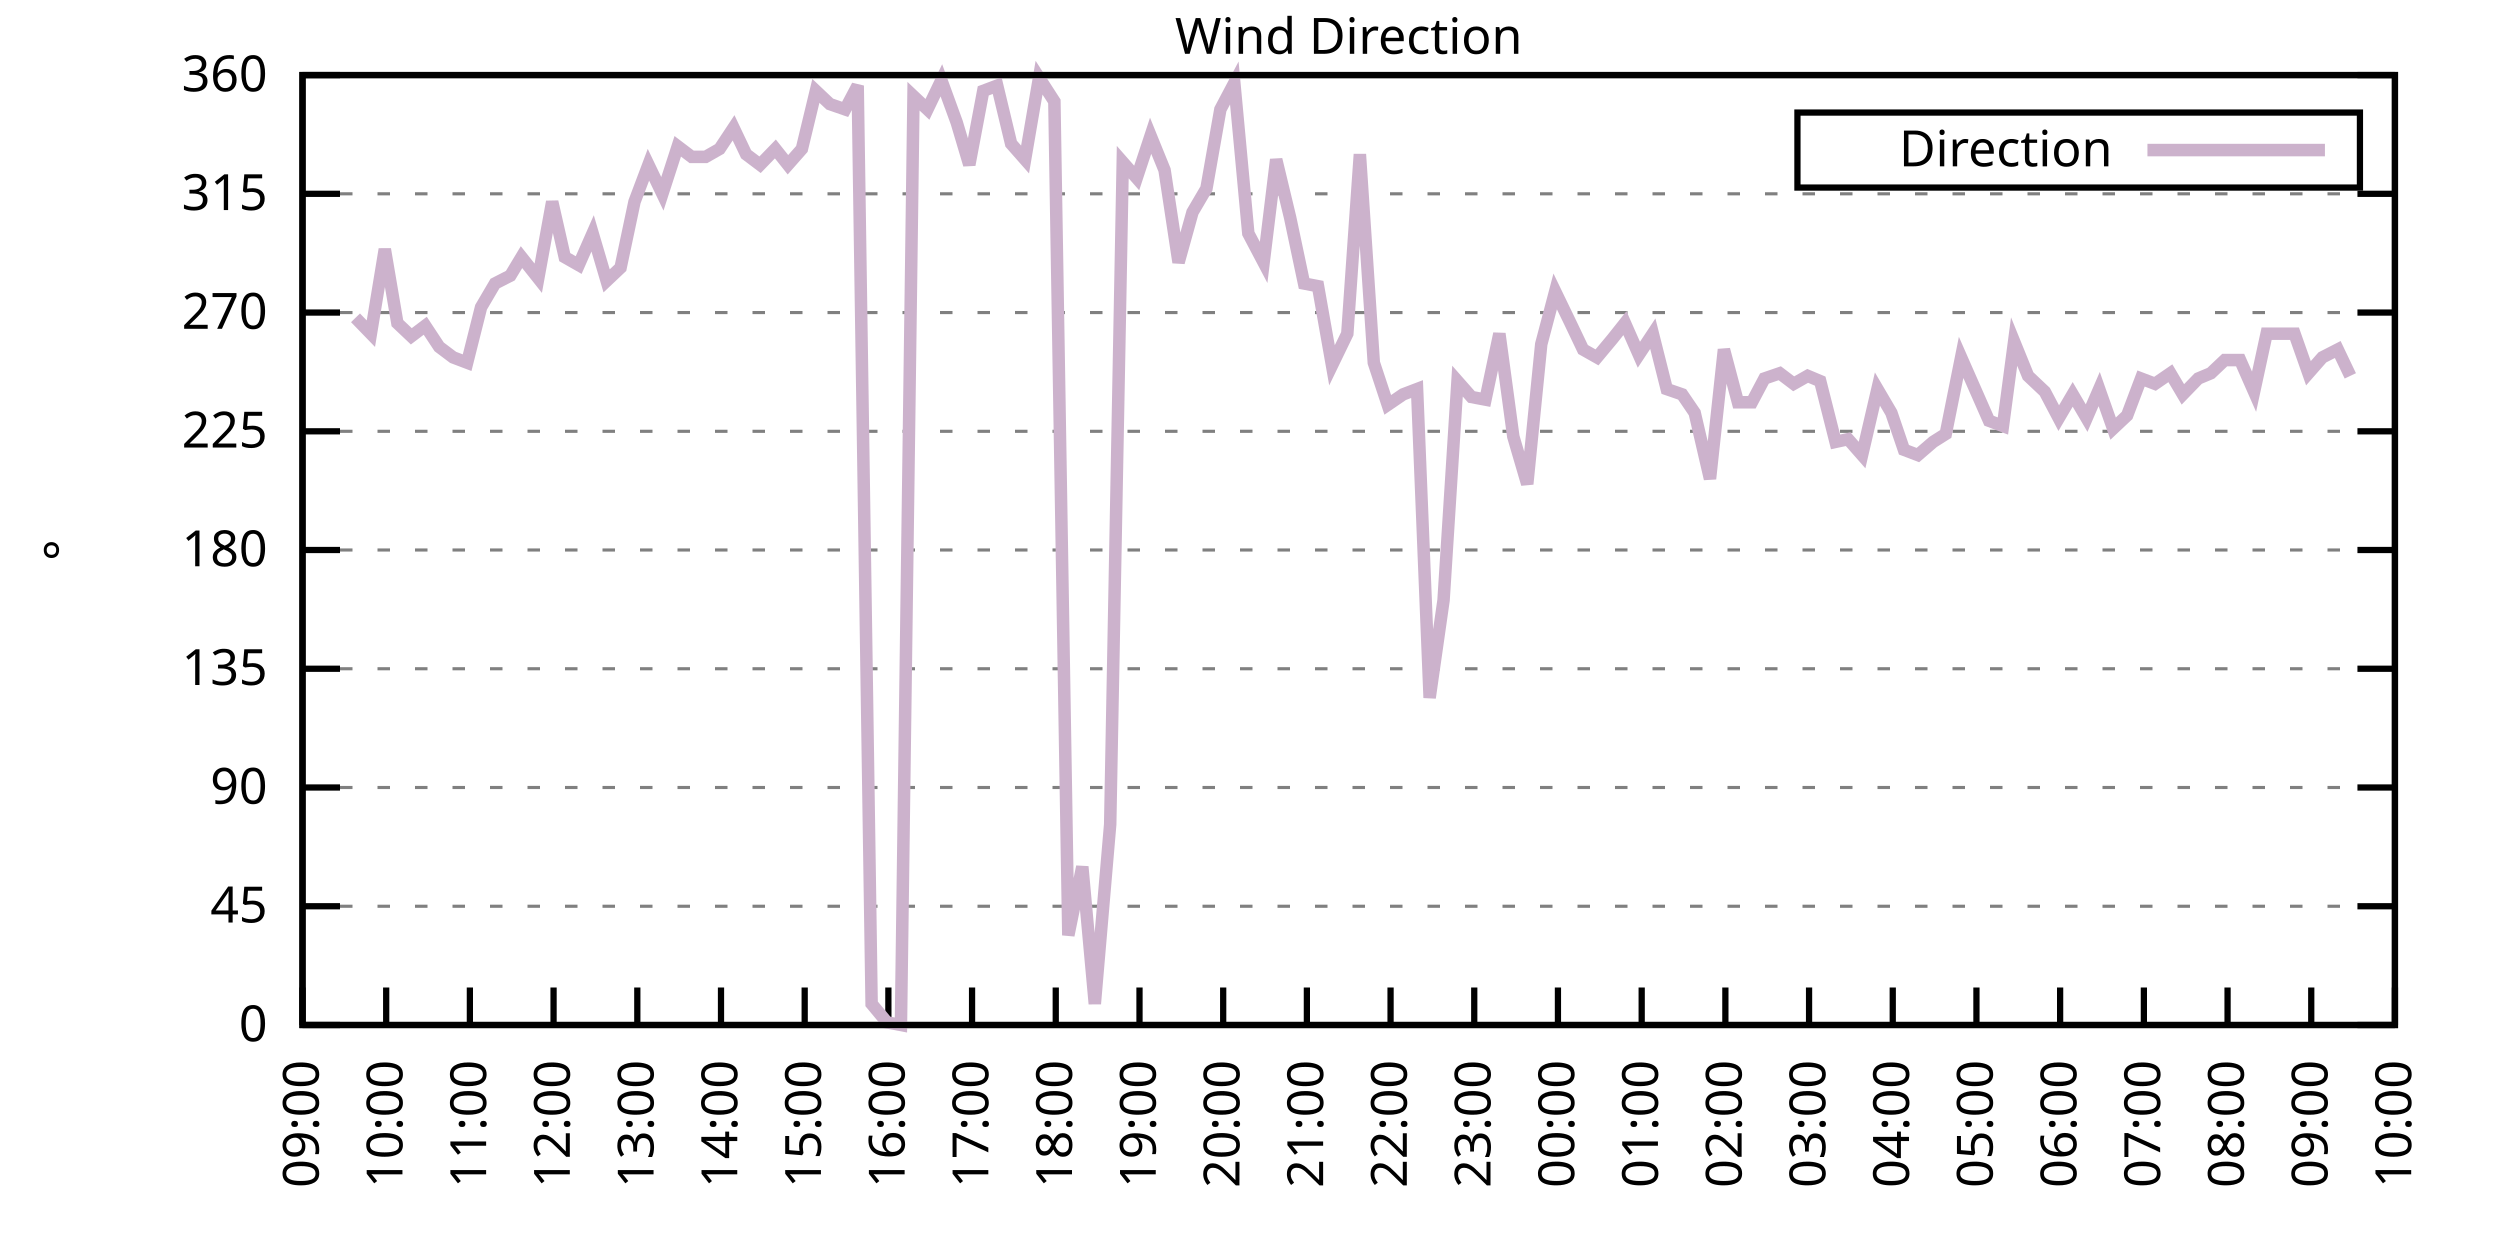
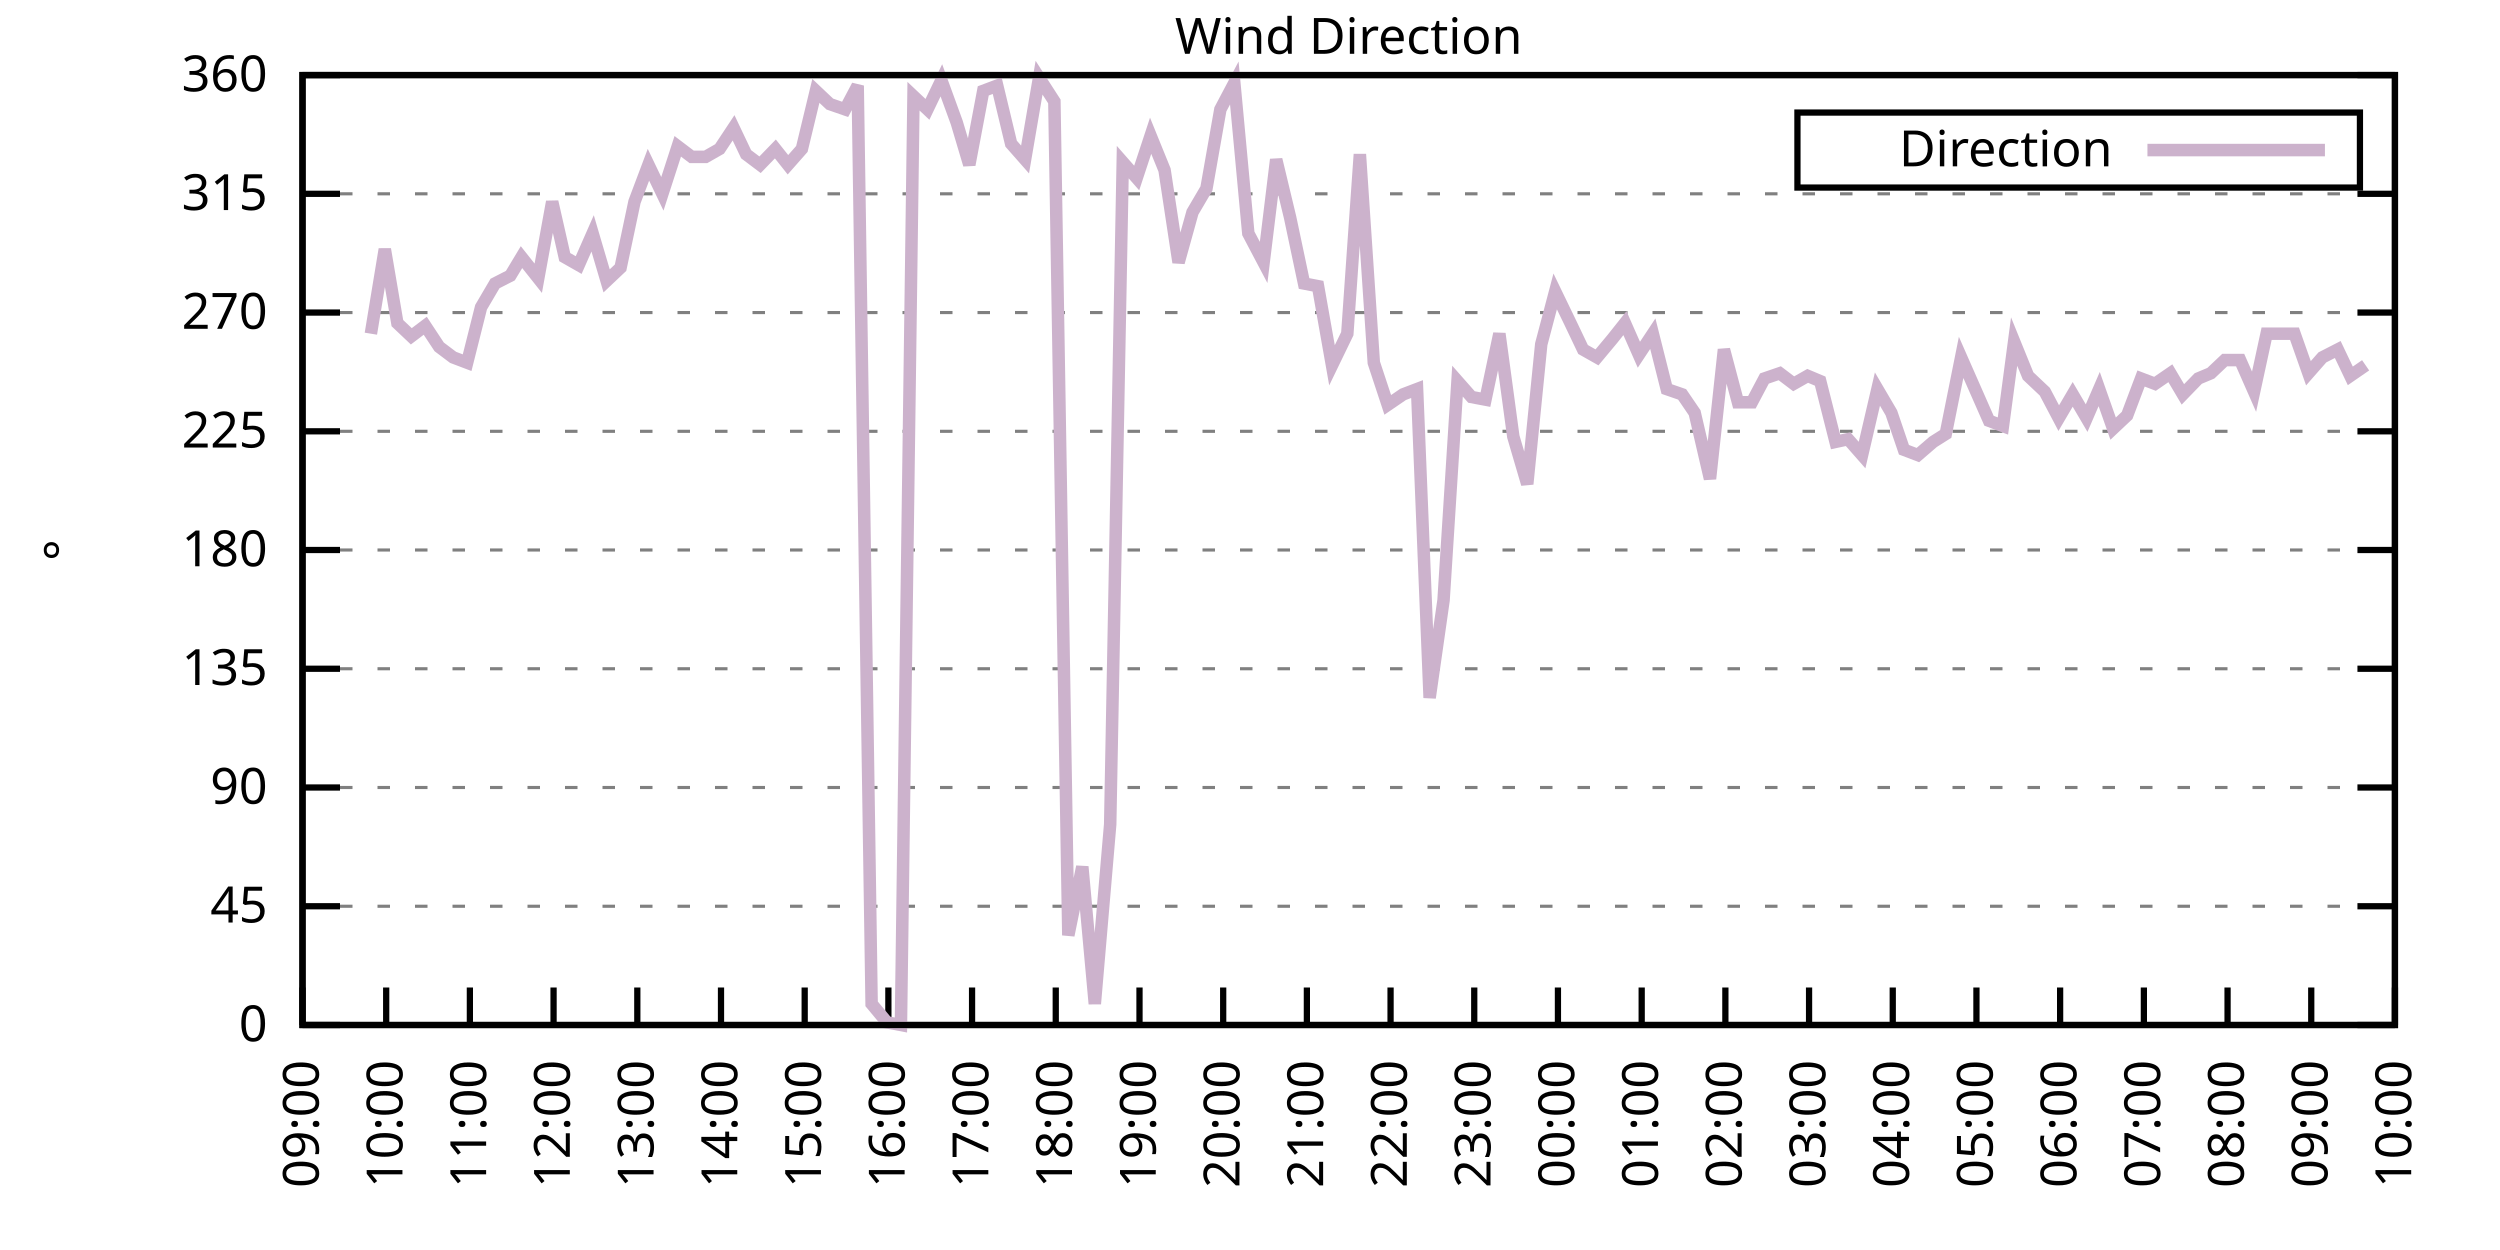
<svg xmlns="http://www.w3.org/2000/svg" xmlns:xlink="http://www.w3.org/1999/xlink" width="400" height="200" viewBox="0 0 400 200">
  <g id="gnuplot_canvas">
    <rect x="0" y="0" width="400" height="200" fill="none" />
    <defs>
      <circle id="gpDot" r="0.5" stroke-width="0.5" stroke="currentColor" />
      <path id="gpPt0" stroke-width="0.333" stroke="currentColor" d="M-1,0 h2 M0,-1 v2" />
      <path id="gpPt1" stroke-width="0.333" stroke="currentColor" d="M-1,-1 L1,1 M1,-1 L-1,1" />
      <path id="gpPt2" stroke-width="0.333" stroke="currentColor" d="M-1,0 L1,0 M0,-1 L0,1 M-1,-1 L1,1 M-1,1 L1,-1" />
      <rect id="gpPt3" stroke-width="0.333" stroke="currentColor" x="-1" y="-1" width="2" height="2" />
      <rect id="gpPt4" stroke-width="0.333" stroke="currentColor" fill="currentColor" x="-1" y="-1" width="2" height="2" />
      <circle id="gpPt5" stroke-width="0.333" stroke="currentColor" cx="0" cy="0" r="1" />
      <use xlink:href="#gpPt5" id="gpPt6" fill="currentColor" stroke="none" />
      <path id="gpPt7" stroke-width="0.333" stroke="currentColor" d="M0,-1.33 L-1.33,0.67 L1.33,0.67 z" />
      <use xlink:href="#gpPt7" id="gpPt8" fill="currentColor" stroke="none" />
      <use xlink:href="#gpPt7" id="gpPt9" stroke="currentColor" transform="rotate(180)" />
      <use xlink:href="#gpPt9" id="gpPt10" fill="currentColor" stroke="none" />
      <use xlink:href="#gpPt3" id="gpPt11" stroke="currentColor" transform="rotate(45)" />
      <use xlink:href="#gpPt11" id="gpPt12" fill="currentColor" stroke="none" />
      <path id="gpPt13" stroke-width="0.333" stroke="currentColor" d="M0,1.330 L1.265,0.411 L0.782,-1.067 L-0.782,-1.076 L-1.265,0.411 z" />
      <use xlink:href="#gpPt13" id="gpPt14" fill="currentColor" stroke="none" />
      <filter id="textbox" filterUnits="objectBoundingBox" x="0" y="0" height="1" width="1">
        <feFlood flood-color="white" flood-opacity="1" result="bgnd" />
        <feComposite in="SourceGraphic" in2="bgnd" operator="atop" />
      </filter>
      <filter id="greybox" filterUnits="objectBoundingBox" x="0" y="0" height="1" width="1">
        <feFlood flood-color="lightgrey" flood-opacity="1" result="grey" />
        <feComposite in="SourceGraphic" in2="grey" operator="atop" />
      </filter>
    </defs>
    <g fill="none" color="white" stroke="currentColor" stroke-width="1.00" stroke-linecap="butt" stroke-linejoin="miter">
</g>
    <g fill="none" color="black" stroke="currentColor" stroke-width="1.00" stroke-linecap="butt" stroke-linejoin="miter">
      <g stroke="none" shape-rendering="crispEdges">
        <polygon fill="rgb(255, 255, 255)" points="48.40,164.00 383.18,164.00 383.18,12.02 48.40,12.02 " />
      </g>
    </g>
    <g fill="none" color="black" stroke="currentColor" stroke-width="1.00" stroke-linecap="butt" stroke-linejoin="miter">
</g>
    <g fill="none" color="black" stroke="black" stroke-width="0.50" stroke-linecap="butt" stroke-linejoin="miter">
</g>
    <g fill="none" color="gray" stroke="currentColor" stroke-width="0.50" stroke-linecap="butt" stroke-linejoin="miter">
      <path stroke="gray" stroke-dasharray="2,4" class="gridline" d="M48.40,164.00 L383.19,164.00  " />
    </g>
    <g fill="none" color="gray" stroke="gray" stroke-width="1.00" stroke-linecap="butt" stroke-linejoin="miter">
</g>
    <g fill="none" color="black" stroke="currentColor" stroke-width="1.00" stroke-linecap="butt" stroke-linejoin="miter">
      <path stroke="black" d="M48.40,164.00 L54.40,164.00 M383.19,164.00 L377.19,164.00  " />
      <g transform="translate(42.80,166.60)" stroke="none" fill="black" font-family="Sans" font-size="8.00" text-anchor="end">
        <text>
          <tspan font-family="Sans"> 0</tspan>
        </text>
      </g>
    </g>
    <g fill="none" color="black" stroke="currentColor" stroke-width="1.00" stroke-linecap="butt" stroke-linejoin="miter">
</g>
    <g fill="none" color="black" stroke="black" stroke-width="0.50" stroke-linecap="butt" stroke-linejoin="miter">
</g>
    <g fill="none" color="gray" stroke="currentColor" stroke-width="0.50" stroke-linecap="butt" stroke-linejoin="miter">
      <path stroke="gray" stroke-dasharray="2,4" class="gridline" d="M48.40,145.00 L383.19,145.00  " />
    </g>
    <g fill="none" color="gray" stroke="gray" stroke-width="1.00" stroke-linecap="butt" stroke-linejoin="miter">
</g>
    <g fill="none" color="black" stroke="currentColor" stroke-width="1.00" stroke-linecap="butt" stroke-linejoin="miter">
      <path stroke="black" d="M48.40,145.00 L54.40,145.00 M383.19,145.00 L377.19,145.00  " />
      <g transform="translate(42.80,147.60)" stroke="none" fill="black" font-family="Sans" font-size="8.00" text-anchor="end">
        <text>
          <tspan font-family="Sans"> 45</tspan>
        </text>
      </g>
    </g>
    <g fill="none" color="black" stroke="currentColor" stroke-width="1.00" stroke-linecap="butt" stroke-linejoin="miter">
</g>
    <g fill="none" color="black" stroke="black" stroke-width="0.50" stroke-linecap="butt" stroke-linejoin="miter">
</g>
    <g fill="none" color="gray" stroke="currentColor" stroke-width="0.50" stroke-linecap="butt" stroke-linejoin="miter">
      <path stroke="gray" stroke-dasharray="2,4" class="gridline" d="M48.40,126.00 L383.19,126.00  " />
    </g>
    <g fill="none" color="gray" stroke="gray" stroke-width="1.00" stroke-linecap="butt" stroke-linejoin="miter">
</g>
    <g fill="none" color="black" stroke="currentColor" stroke-width="1.00" stroke-linecap="butt" stroke-linejoin="miter">
      <path stroke="black" d="M48.40,126.00 L54.40,126.00 M383.19,126.00 L377.19,126.00  " />
      <g transform="translate(42.80,128.60)" stroke="none" fill="black" font-family="Sans" font-size="8.00" text-anchor="end">
        <text>
          <tspan font-family="Sans"> 90</tspan>
        </text>
      </g>
    </g>
    <g fill="none" color="black" stroke="currentColor" stroke-width="1.00" stroke-linecap="butt" stroke-linejoin="miter">
</g>
    <g fill="none" color="black" stroke="black" stroke-width="0.50" stroke-linecap="butt" stroke-linejoin="miter">
</g>
    <g fill="none" color="gray" stroke="currentColor" stroke-width="0.50" stroke-linecap="butt" stroke-linejoin="miter">
      <path stroke="gray" stroke-dasharray="2,4" class="gridline" d="M48.40,107.00 L383.19,107.00  " />
    </g>
    <g fill="none" color="gray" stroke="gray" stroke-width="1.00" stroke-linecap="butt" stroke-linejoin="miter">
</g>
    <g fill="none" color="black" stroke="currentColor" stroke-width="1.00" stroke-linecap="butt" stroke-linejoin="miter">
      <path stroke="black" d="M48.40,107.00 L54.40,107.00 M383.19,107.00 L377.19,107.00  " />
      <g transform="translate(42.80,109.60)" stroke="none" fill="black" font-family="Sans" font-size="8.00" text-anchor="end">
        <text>
          <tspan font-family="Sans"> 135</tspan>
        </text>
      </g>
    </g>
    <g fill="none" color="black" stroke="currentColor" stroke-width="1.00" stroke-linecap="butt" stroke-linejoin="miter">
</g>
    <g fill="none" color="black" stroke="black" stroke-width="0.50" stroke-linecap="butt" stroke-linejoin="miter">
</g>
    <g fill="none" color="gray" stroke="currentColor" stroke-width="0.50" stroke-linecap="butt" stroke-linejoin="miter">
      <path stroke="gray" stroke-dasharray="2,4" class="gridline" d="M48.40,88.00 L383.19,88.00  " />
    </g>
    <g fill="none" color="gray" stroke="gray" stroke-width="1.00" stroke-linecap="butt" stroke-linejoin="miter">
</g>
    <g fill="none" color="black" stroke="currentColor" stroke-width="1.00" stroke-linecap="butt" stroke-linejoin="miter">
      <path stroke="black" d="M48.40,88.00 L54.40,88.00 M383.19,88.00 L377.19,88.00  " />
      <g transform="translate(42.80,90.60)" stroke="none" fill="black" font-family="Sans" font-size="8.00" text-anchor="end">
        <text>
          <tspan font-family="Sans"> 180</tspan>
        </text>
      </g>
    </g>
    <g fill="none" color="black" stroke="currentColor" stroke-width="1.00" stroke-linecap="butt" stroke-linejoin="miter">
</g>
    <g fill="none" color="black" stroke="black" stroke-width="0.50" stroke-linecap="butt" stroke-linejoin="miter">
</g>
    <g fill="none" color="gray" stroke="currentColor" stroke-width="0.50" stroke-linecap="butt" stroke-linejoin="miter">
      <path stroke="gray" stroke-dasharray="2,4" class="gridline" d="M48.40,69.01 L383.19,69.01  " />
    </g>
    <g fill="none" color="gray" stroke="gray" stroke-width="1.00" stroke-linecap="butt" stroke-linejoin="miter">
</g>
    <g fill="none" color="black" stroke="currentColor" stroke-width="1.00" stroke-linecap="butt" stroke-linejoin="miter">
      <path stroke="black" d="M48.40,69.01 L54.40,69.01 M383.19,69.01 L377.19,69.01  " />
      <g transform="translate(42.80,71.61)" stroke="none" fill="black" font-family="Sans" font-size="8.00" text-anchor="end">
        <text>
          <tspan font-family="Sans"> 225</tspan>
        </text>
      </g>
    </g>
    <g fill="none" color="black" stroke="currentColor" stroke-width="1.00" stroke-linecap="butt" stroke-linejoin="miter">
</g>
    <g fill="none" color="black" stroke="black" stroke-width="0.50" stroke-linecap="butt" stroke-linejoin="miter">
</g>
    <g fill="none" color="gray" stroke="currentColor" stroke-width="0.50" stroke-linecap="butt" stroke-linejoin="miter">
      <path stroke="gray" stroke-dasharray="2,4" class="gridline" d="M48.40,50.01 L383.19,50.01  " />
    </g>
    <g fill="none" color="gray" stroke="gray" stroke-width="1.00" stroke-linecap="butt" stroke-linejoin="miter">
</g>
    <g fill="none" color="black" stroke="currentColor" stroke-width="1.00" stroke-linecap="butt" stroke-linejoin="miter">
      <path stroke="black" d="M48.40,50.01 L54.40,50.01 M383.19,50.01 L377.19,50.01  " />
      <g transform="translate(42.80,52.61)" stroke="none" fill="black" font-family="Sans" font-size="8.00" text-anchor="end">
        <text>
          <tspan font-family="Sans"> 270</tspan>
        </text>
      </g>
    </g>
    <g fill="none" color="black" stroke="currentColor" stroke-width="1.00" stroke-linecap="butt" stroke-linejoin="miter">
</g>
    <g fill="none" color="black" stroke="black" stroke-width="0.50" stroke-linecap="butt" stroke-linejoin="miter">
</g>
    <g fill="none" color="gray" stroke="currentColor" stroke-width="0.50" stroke-linecap="butt" stroke-linejoin="miter">
      <path stroke="gray" stroke-dasharray="2,4" class="gridline" d="M48.40,31.01 L383.19,31.01  " />
    </g>
    <g fill="none" color="gray" stroke="gray" stroke-width="1.00" stroke-linecap="butt" stroke-linejoin="miter">
</g>
    <g fill="none" color="black" stroke="currentColor" stroke-width="1.00" stroke-linecap="butt" stroke-linejoin="miter">
      <path stroke="black" d="M48.40,31.01 L54.40,31.01 M383.19,31.01 L377.19,31.01  " />
      <g transform="translate(42.80,33.61)" stroke="none" fill="black" font-family="Sans" font-size="8.00" text-anchor="end">
        <text>
          <tspan font-family="Sans"> 315</tspan>
        </text>
      </g>
    </g>
    <g fill="none" color="black" stroke="currentColor" stroke-width="1.00" stroke-linecap="butt" stroke-linejoin="miter">
</g>
    <g fill="none" color="black" stroke="black" stroke-width="0.50" stroke-linecap="butt" stroke-linejoin="miter">
</g>
    <g fill="none" color="gray" stroke="currentColor" stroke-width="0.50" stroke-linecap="butt" stroke-linejoin="miter">
      <path stroke="gray" stroke-dasharray="2,4" class="gridline" d="M48.40,12.01 L383.19,12.01  " />
    </g>
    <g fill="none" color="gray" stroke="gray" stroke-width="1.00" stroke-linecap="butt" stroke-linejoin="miter">
</g>
    <g fill="none" color="black" stroke="currentColor" stroke-width="1.00" stroke-linecap="butt" stroke-linejoin="miter">
      <path stroke="black" d="M48.40,12.01 L54.40,12.01 M383.19,12.01 L377.19,12.01  " />
      <g transform="translate(42.80,14.61)" stroke="none" fill="black" font-family="Sans" font-size="8.00" text-anchor="end">
        <text>
          <tspan font-family="Sans"> 360</tspan>
        </text>
      </g>
    </g>
    <g fill="none" color="black" stroke="currentColor" stroke-width="1.00" stroke-linecap="butt" stroke-linejoin="miter">
      <path stroke="black" d="M48.40,164.00 L48.40,158.00  " />
      <g transform="translate(51.00,169.60) rotate(270.00)" stroke="none" fill="black" font-family="Sans" font-size="8.00" text-anchor="end">
        <text>
          <tspan font-family="Sans">09:00</tspan>
        </text>
      </g>
    </g>
    <g fill="none" color="black" stroke="currentColor" stroke-width="1.00" stroke-linecap="butt" stroke-linejoin="miter">
      <path stroke="black" d="M61.79,164.00 L61.79,158.00  " />
      <g transform="translate(64.39,169.60) rotate(270.00)" stroke="none" fill="black" font-family="Sans" font-size="8.00" text-anchor="end">
        <text>
          <tspan font-family="Sans">10:00</tspan>
        </text>
      </g>
    </g>
    <g fill="none" color="black" stroke="currentColor" stroke-width="1.00" stroke-linecap="butt" stroke-linejoin="miter">
      <path stroke="black" d="M75.18,164.00 L75.18,158.00  " />
      <g transform="translate(77.78,169.60) rotate(270.00)" stroke="none" fill="black" font-family="Sans" font-size="8.00" text-anchor="end">
        <text>
          <tspan font-family="Sans">11:00</tspan>
        </text>
      </g>
    </g>
    <g fill="none" color="black" stroke="currentColor" stroke-width="1.00" stroke-linecap="butt" stroke-linejoin="miter">
      <path stroke="black" d="M88.57,164.00 L88.57,158.00  " />
      <g transform="translate(91.17,169.60) rotate(270.00)" stroke="none" fill="black" font-family="Sans" font-size="8.00" text-anchor="end">
        <text>
          <tspan font-family="Sans">12:00</tspan>
        </text>
      </g>
    </g>
    <g fill="none" color="black" stroke="currentColor" stroke-width="1.00" stroke-linecap="butt" stroke-linejoin="miter">
      <path stroke="black" d="M101.97,164.00 L101.97,158.00  " />
      <g transform="translate(104.57,169.60) rotate(270.00)" stroke="none" fill="black" font-family="Sans" font-size="8.00" text-anchor="end">
        <text>
          <tspan font-family="Sans">13:00</tspan>
        </text>
      </g>
    </g>
    <g fill="none" color="black" stroke="currentColor" stroke-width="1.00" stroke-linecap="butt" stroke-linejoin="miter">
      <path stroke="black" d="M115.36,164.00 L115.36,158.00  " />
      <g transform="translate(117.96,169.60) rotate(270.00)" stroke="none" fill="black" font-family="Sans" font-size="8.00" text-anchor="end">
        <text>
          <tspan font-family="Sans">14:00</tspan>
        </text>
      </g>
    </g>
    <g fill="none" color="black" stroke="currentColor" stroke-width="1.00" stroke-linecap="butt" stroke-linejoin="miter">
      <path stroke="black" d="M128.75,164.00 L128.75,158.00  " />
      <g transform="translate(131.35,169.60) rotate(270.00)" stroke="none" fill="black" font-family="Sans" font-size="8.00" text-anchor="end">
        <text>
          <tspan font-family="Sans">15:00</tspan>
        </text>
      </g>
    </g>
    <g fill="none" color="black" stroke="currentColor" stroke-width="1.00" stroke-linecap="butt" stroke-linejoin="miter">
      <path stroke="black" d="M142.14,164.00 L142.14,158.00  " />
      <g transform="translate(144.74,169.60) rotate(270.00)" stroke="none" fill="black" font-family="Sans" font-size="8.00" text-anchor="end">
        <text>
          <tspan font-family="Sans">16:00</tspan>
        </text>
      </g>
    </g>
    <g fill="none" color="black" stroke="currentColor" stroke-width="1.00" stroke-linecap="butt" stroke-linejoin="miter">
      <path stroke="black" d="M155.53,164.00 L155.53,158.00  " />
      <g transform="translate(158.13,169.60) rotate(270.00)" stroke="none" fill="black" font-family="Sans" font-size="8.00" text-anchor="end">
        <text>
          <tspan font-family="Sans">17:00</tspan>
        </text>
      </g>
    </g>
    <g fill="none" color="black" stroke="currentColor" stroke-width="1.00" stroke-linecap="butt" stroke-linejoin="miter">
      <path stroke="black" d="M168.92,164.00 L168.92,158.00  " />
      <g transform="translate(171.52,169.60) rotate(270.00)" stroke="none" fill="black" font-family="Sans" font-size="8.00" text-anchor="end">
        <text>
          <tspan font-family="Sans">18:00</tspan>
        </text>
      </g>
    </g>
    <g fill="none" color="black" stroke="currentColor" stroke-width="1.00" stroke-linecap="butt" stroke-linejoin="miter">
      <path stroke="black" d="M182.32,164.00 L182.32,158.00  " />
      <g transform="translate(184.92,169.60) rotate(270.00)" stroke="none" fill="black" font-family="Sans" font-size="8.00" text-anchor="end">
        <text>
          <tspan font-family="Sans">19:00</tspan>
        </text>
      </g>
    </g>
    <g fill="none" color="black" stroke="currentColor" stroke-width="1.00" stroke-linecap="butt" stroke-linejoin="miter">
      <path stroke="black" d="M195.71,164.00 L195.71,158.00  " />
      <g transform="translate(198.31,169.60) rotate(270.00)" stroke="none" fill="black" font-family="Sans" font-size="8.00" text-anchor="end">
        <text>
          <tspan font-family="Sans">20:00</tspan>
        </text>
      </g>
    </g>
    <g fill="none" color="black" stroke="currentColor" stroke-width="1.00" stroke-linecap="butt" stroke-linejoin="miter">
      <path stroke="black" d="M209.10,164.00 L209.10,158.00  " />
      <g transform="translate(211.70,169.60) rotate(270.00)" stroke="none" fill="black" font-family="Sans" font-size="8.00" text-anchor="end">
        <text>
          <tspan font-family="Sans">21:00</tspan>
        </text>
      </g>
    </g>
    <g fill="none" color="black" stroke="currentColor" stroke-width="1.00" stroke-linecap="butt" stroke-linejoin="miter">
      <path stroke="black" d="M222.49,164.00 L222.49,158.00  " />
      <g transform="translate(225.09,169.60) rotate(270.00)" stroke="none" fill="black" font-family="Sans" font-size="8.00" text-anchor="end">
        <text>
          <tspan font-family="Sans">22:00</tspan>
        </text>
      </g>
    </g>
    <g fill="none" color="black" stroke="currentColor" stroke-width="1.00" stroke-linecap="butt" stroke-linejoin="miter">
      <path stroke="black" d="M235.88,164.00 L235.88,158.00  " />
      <g transform="translate(238.48,169.60) rotate(270.00)" stroke="none" fill="black" font-family="Sans" font-size="8.00" text-anchor="end">
        <text>
          <tspan font-family="Sans">23:00</tspan>
        </text>
      </g>
    </g>
    <g fill="none" color="black" stroke="currentColor" stroke-width="1.00" stroke-linecap="butt" stroke-linejoin="miter">
      <path stroke="black" d="M249.27,164.00 L249.27,158.00  " />
      <g transform="translate(251.87,169.60) rotate(270.00)" stroke="none" fill="black" font-family="Sans" font-size="8.00" text-anchor="end">
        <text>
          <tspan font-family="Sans">00:00</tspan>
        </text>
      </g>
    </g>
    <g fill="none" color="black" stroke="currentColor" stroke-width="1.00" stroke-linecap="butt" stroke-linejoin="miter">
      <path stroke="black" d="M262.67,164.00 L262.67,158.00  " />
      <g transform="translate(265.27,169.60) rotate(270.00)" stroke="none" fill="black" font-family="Sans" font-size="8.00" text-anchor="end">
        <text>
          <tspan font-family="Sans">01:00</tspan>
        </text>
      </g>
    </g>
    <g fill="none" color="black" stroke="currentColor" stroke-width="1.00" stroke-linecap="butt" stroke-linejoin="miter">
      <path stroke="black" d="M276.06,164.00 L276.06,158.00  " />
      <g transform="translate(278.66,169.60) rotate(270.00)" stroke="none" fill="black" font-family="Sans" font-size="8.00" text-anchor="end">
        <text>
          <tspan font-family="Sans">02:00</tspan>
        </text>
      </g>
    </g>
    <g fill="none" color="black" stroke="currentColor" stroke-width="1.00" stroke-linecap="butt" stroke-linejoin="miter">
      <path stroke="black" d="M289.45,164.00 L289.45,158.00  " />
      <g transform="translate(292.05,169.60) rotate(270.00)" stroke="none" fill="black" font-family="Sans" font-size="8.00" text-anchor="end">
        <text>
          <tspan font-family="Sans">03:00</tspan>
        </text>
      </g>
    </g>
    <g fill="none" color="black" stroke="currentColor" stroke-width="1.00" stroke-linecap="butt" stroke-linejoin="miter">
      <path stroke="black" d="M302.84,164.00 L302.84,158.00  " />
      <g transform="translate(305.44,169.60) rotate(270.00)" stroke="none" fill="black" font-family="Sans" font-size="8.00" text-anchor="end">
        <text>
          <tspan font-family="Sans">04:00</tspan>
        </text>
      </g>
    </g>
    <g fill="none" color="black" stroke="currentColor" stroke-width="1.00" stroke-linecap="butt" stroke-linejoin="miter">
      <path stroke="black" d="M316.23,164.00 L316.23,158.00  " />
      <g transform="translate(318.83,169.60) rotate(270.00)" stroke="none" fill="black" font-family="Sans" font-size="8.00" text-anchor="end">
        <text>
          <tspan font-family="Sans">05:00</tspan>
        </text>
      </g>
    </g>
    <g fill="none" color="black" stroke="currentColor" stroke-width="1.00" stroke-linecap="butt" stroke-linejoin="miter">
      <path stroke="black" d="M329.62,164.00 L329.62,158.00  " />
      <g transform="translate(332.22,169.60) rotate(270.00)" stroke="none" fill="black" font-family="Sans" font-size="8.00" text-anchor="end">
        <text>
          <tspan font-family="Sans">06:00</tspan>
        </text>
      </g>
    </g>
    <g fill="none" color="black" stroke="currentColor" stroke-width="1.00" stroke-linecap="butt" stroke-linejoin="miter">
      <path stroke="black" d="M343.02,164.00 L343.02,158.00  " />
      <g transform="translate(345.62,169.60) rotate(270.00)" stroke="none" fill="black" font-family="Sans" font-size="8.00" text-anchor="end">
        <text>
          <tspan font-family="Sans">07:00</tspan>
        </text>
      </g>
    </g>
    <g fill="none" color="black" stroke="currentColor" stroke-width="1.00" stroke-linecap="butt" stroke-linejoin="miter">
      <path stroke="black" d="M356.41,164.00 L356.41,158.00  " />
      <g transform="translate(359.01,169.60) rotate(270.00)" stroke="none" fill="black" font-family="Sans" font-size="8.00" text-anchor="end">
        <text>
          <tspan font-family="Sans">08:00</tspan>
        </text>
      </g>
    </g>
    <g fill="none" color="black" stroke="currentColor" stroke-width="1.00" stroke-linecap="butt" stroke-linejoin="miter">
      <path stroke="black" d="M369.80,164.00 L369.80,158.00  " />
      <g transform="translate(372.40,169.60) rotate(270.00)" stroke="none" fill="black" font-family="Sans" font-size="8.00" text-anchor="end">
        <text>
          <tspan font-family="Sans">09:00</tspan>
        </text>
      </g>
    </g>
    <g fill="none" color="black" stroke="currentColor" stroke-width="1.00" stroke-linecap="butt" stroke-linejoin="miter">
      <path stroke="black" d="M383.19,164.00 L383.19,158.00  " />
      <g transform="translate(385.79,169.60) rotate(270.00)" stroke="none" fill="black" font-family="Sans" font-size="8.00" text-anchor="end">
        <text>
          <tspan font-family="Sans">10:00</tspan>
        </text>
      </g>
    </g>
    <g fill="none" color="black" stroke="currentColor" stroke-width="1.00" stroke-linecap="butt" stroke-linejoin="miter">
</g>
    <g fill="none" color="black" stroke="currentColor" stroke-width="1.00" stroke-linecap="butt" stroke-linejoin="miter">
      <path stroke="black" d="M48.40,12.01 L48.40,164.00 L383.19,164.00 L383.19,12.01 L48.40,12.01 Z  " />
    </g>
    <g fill="none" color="black" stroke="currentColor" stroke-width="1.00" stroke-linecap="butt" stroke-linejoin="miter">
</g>
    <g fill="none" color="black" stroke="currentColor" stroke-width="1.00" stroke-linecap="butt" stroke-linejoin="miter">
      <path stroke="black" d="M287.59,30.01 L287.59,18.01 L377.59,18.01 L377.59,30.01 L287.59,30.01 Z  " />
    </g>
    <g id="Wind_direction_plot_1">
      <g fill="none" color="white" stroke="black" stroke-width="2.00" stroke-linecap="butt" stroke-linejoin="miter">
</g>
      <g fill="none" color="black" stroke="currentColor" stroke-width="2.00" stroke-linecap="butt" stroke-linejoin="miter">
        <g transform="translate(337.99,26.61)" stroke="none" fill="black" font-family="Sans" font-size="8.00" text-anchor="end">
          <text>
            <tspan font-family="Sans">Direction</tspan>
          </text>
        </g>
      </g>
      <g fill="none" color="black" stroke="currentColor" stroke-width="2.00" stroke-linecap="butt" stroke-linejoin="miter">
-         <path stroke="rgb(204, 178, 204)" d="M343.59,24.01 L371.99,24.01 M56.88,50.85 L59.34,53.39 L61.57,39.87 L63.58,51.70 L65.81,53.81 L68.04,52.12   L70.27,55.50 L72.50,57.18 L74.74,58.03 L76.97,49.16 L79.20,45.36 L81.66,44.10 L83.44,41.14 L86.12,44.52   L88.35,32.28 L90.36,41.14 L92.59,42.41 L94.82,37.34 L97.06,44.94 L99.29,42.83 L101.52,32.28 L103.75,26.36   L105.98,31.01 L108.44,23.41 L110.67,25.10 L112.90,25.10 L115.13,23.83 L117.37,20.45 L119.38,24.68 L121.61,26.36   L124.06,23.83 L126.07,26.36 L128.30,23.83 L130.54,14.54 L132.77,16.65 L135.22,17.50 L137.23,13.70 L139.46,160.62   L141.92,163.58 L144.15,164.00 L146.16,15.39 L148.39,17.50 L150.62,12.85 L153.08,19.61 L155.09,26.36 L157.32,14.54   L159.55,13.70 L161.78,22.99 L164.01,25.52 L166.25,12.43 L168.70,16.23 L170.93,149.65 L173.17,138.67 L175.17,160.62   L177.63,131.91 L179.64,25.94 L181.87,28.48 L184.10,21.72 L186.33,27.21 L188.57,41.99 L190.80,33.96 L193.03,30.16   L195.26,17.50 L197.49,13.28 L199.73,37.34 L202.18,41.99 L204.19,25.52 L206.42,34.81 L208.65,45.36 L210.88,45.79   L213.12,58.45 L215.57,53.39 L217.58,24.68 L219.81,58.03 L222.04,64.78 L224.50,63.10 L226.73,62.25 L228.74,111.65   L230.97,96.03 L233.20,60.98 L235.44,63.52 L237.67,63.94 L239.90,53.39 L242.13,69.85 L244.36,77.45 L246.60,55.07   L248.83,46.63 L251.28,51.70 L253.29,55.92 L255.52,57.18 L257.98,54.23 L259.99,51.70 L262.22,56.76 L264.45,53.39   L266.68,62.25 L269.14,63.10 L271.15,66.05 L273.60,76.61 L275.83,55.92 L278.07,64.36 L280.30,64.36 L282.31,60.56   L284.76,59.72 L286.99,61.41 L289.23,60.14 L291.23,60.98 L293.69,70.70 L295.70,70.27 L297.93,72.81 L300.39,62.25   L302.62,66.05 L304.63,71.96 L306.86,72.81 L309.31,70.70 L311.32,69.43 L313.78,57.18 L316.01,62.25 L318.24,67.32   L320.47,68.16 L322.26,54.65 L324.49,60.14 L327.17,62.67 L329.40,66.90 L331.63,63.10 L333.86,66.90 L335.87,62.25   L338.10,68.58 L340.34,66.47 L342.57,60.56 L344.80,61.41 L347.26,59.72 L349.26,63.10 L351.72,60.56 L353.73,59.72   L355.96,57.61 L358.42,57.61 L360.65,62.67 L362.66,53.39 L365.11,53.39 L367.12,53.39 L369.35,59.72 L371.58,57.18   L374.04,55.92 L376.05,60.14  " />
+         <path stroke="rgb(204, 178, 204)" d="M343.59,24.01 L371.99,24.01 M59.34,53.39 L61.57,39.87 L63.58,51.70 L65.81,53.81 L68.04,52.12 L70.27,55.50   L72.50,57.18 L74.74,58.03 L76.97,49.16 L79.20,45.36 L81.66,44.10 L83.44,41.14 L86.12,44.52 L88.35,32.28   L90.36,41.14 L92.59,42.41 L94.82,37.34 L97.06,44.94 L99.29,42.83 L101.52,32.28 L103.75,26.36 L105.98,31.01   L108.44,23.41 L110.67,25.10 L112.90,25.10 L115.13,23.83 L117.37,20.45 L119.38,24.68 L121.61,26.36 L124.06,23.83   L126.07,26.36 L128.30,23.83 L130.54,14.54 L132.77,16.65 L135.22,17.50 L137.23,13.70 L139.46,160.62 L141.92,163.58   L144.15,164.00 L146.16,15.39 L148.39,17.50 L150.62,12.85 L153.08,19.61 L155.09,26.36 L157.32,14.54 L159.55,13.70   L161.78,22.99 L164.01,25.52 L166.25,12.43 L168.70,16.23 L170.93,149.65 L173.17,138.67 L175.17,160.62 L177.63,131.91   L179.64,25.94 L181.87,28.48 L184.10,21.72 L186.33,27.21 L188.57,41.99 L190.80,33.96 L193.03,30.16 L195.26,17.50   L197.49,13.28 L199.73,37.34 L202.18,41.99 L204.19,25.52 L206.42,34.81 L208.65,45.36 L210.88,45.79 L213.12,58.45   L215.57,53.39 L217.58,24.68 L219.81,58.03 L222.04,64.78 L224.50,63.10 L226.73,62.25 L228.74,111.65 L230.97,96.03   L233.20,60.98 L235.44,63.52 L237.67,63.94 L239.90,53.39 L242.13,69.85 L244.36,77.45 L246.60,55.07 L248.83,46.63   L251.28,51.70 L253.29,55.92 L255.52,57.18 L257.98,54.23 L259.99,51.70 L262.22,56.76 L264.45,53.39 L266.68,62.25   L269.14,63.10 L271.15,66.05 L273.60,76.61 L275.83,55.92 L278.07,64.36 L280.30,64.36 L282.31,60.56 L284.76,59.72   L286.99,61.41 L289.23,60.14 L291.23,60.98 L293.69,70.70 L295.70,70.27 L297.93,72.81 L300.39,62.25 L302.62,66.05   L304.63,71.96 L306.86,72.81 L309.31,70.70 L311.32,69.43 L313.78,57.18 L316.01,62.25 L318.24,67.32 L320.47,68.16   L322.26,54.65 L324.49,60.14 L327.17,62.67 L329.40,66.90 L331.63,63.10 L333.86,66.90 L335.87,62.25 L338.10,68.58   L340.34,66.47 L342.57,60.56 L344.80,61.41 L347.26,59.72 L349.26,63.10 L351.72,60.56 L353.73,59.72 L355.96,57.61   L358.42,57.61 L360.65,62.67 L362.66,53.39 L365.11,53.39 L367.12,53.39 L369.35,59.72 L371.58,57.18 L374.04,55.92   L376.05,60.14 L378.50,58.45  " />
      </g>
    </g>
    <g fill="none" color="black" stroke="currentColor" stroke-width="2.00" stroke-linecap="butt" stroke-linejoin="miter">
</g>
    <g fill="none" color="black" stroke="black" stroke-width="1.00" stroke-linecap="butt" stroke-linejoin="miter">
</g>
    <g fill="none" color="black" stroke="currentColor" stroke-width="1.00" stroke-linecap="butt" stroke-linejoin="miter">
      <path stroke="black" d="M48.40,12.01 L48.40,164.00 L383.19,164.00 L383.19,12.01 L48.40,12.01 Z  " />
      <g transform="translate(12.80,88.01) rotate(270.00)" stroke="none" fill="black" font-family="Sans" font-size="8.00" text-anchor="middle">
        <text>
          <tspan font-family="Sans">°</tspan>
        </text>
      </g>
    </g>
    <g fill="none" color="black" stroke="currentColor" stroke-width="1.00" stroke-linecap="butt" stroke-linejoin="miter">
</g>
    <g fill="none" color="black" stroke="currentColor" stroke-width="1.00" stroke-linecap="butt" stroke-linejoin="miter">
      <g transform="translate(215.79,8.61)" stroke="none" fill="black" font-family="Sans" font-size="8.00" text-anchor="middle">
        <text>
          <tspan font-family="Sans">Wind Direction</tspan>
        </text>
      </g>
    </g>
    <g fill="none" color="black" stroke="currentColor" stroke-width="1.00" stroke-linecap="butt" stroke-linejoin="miter">
</g>
  </g>
</svg>
